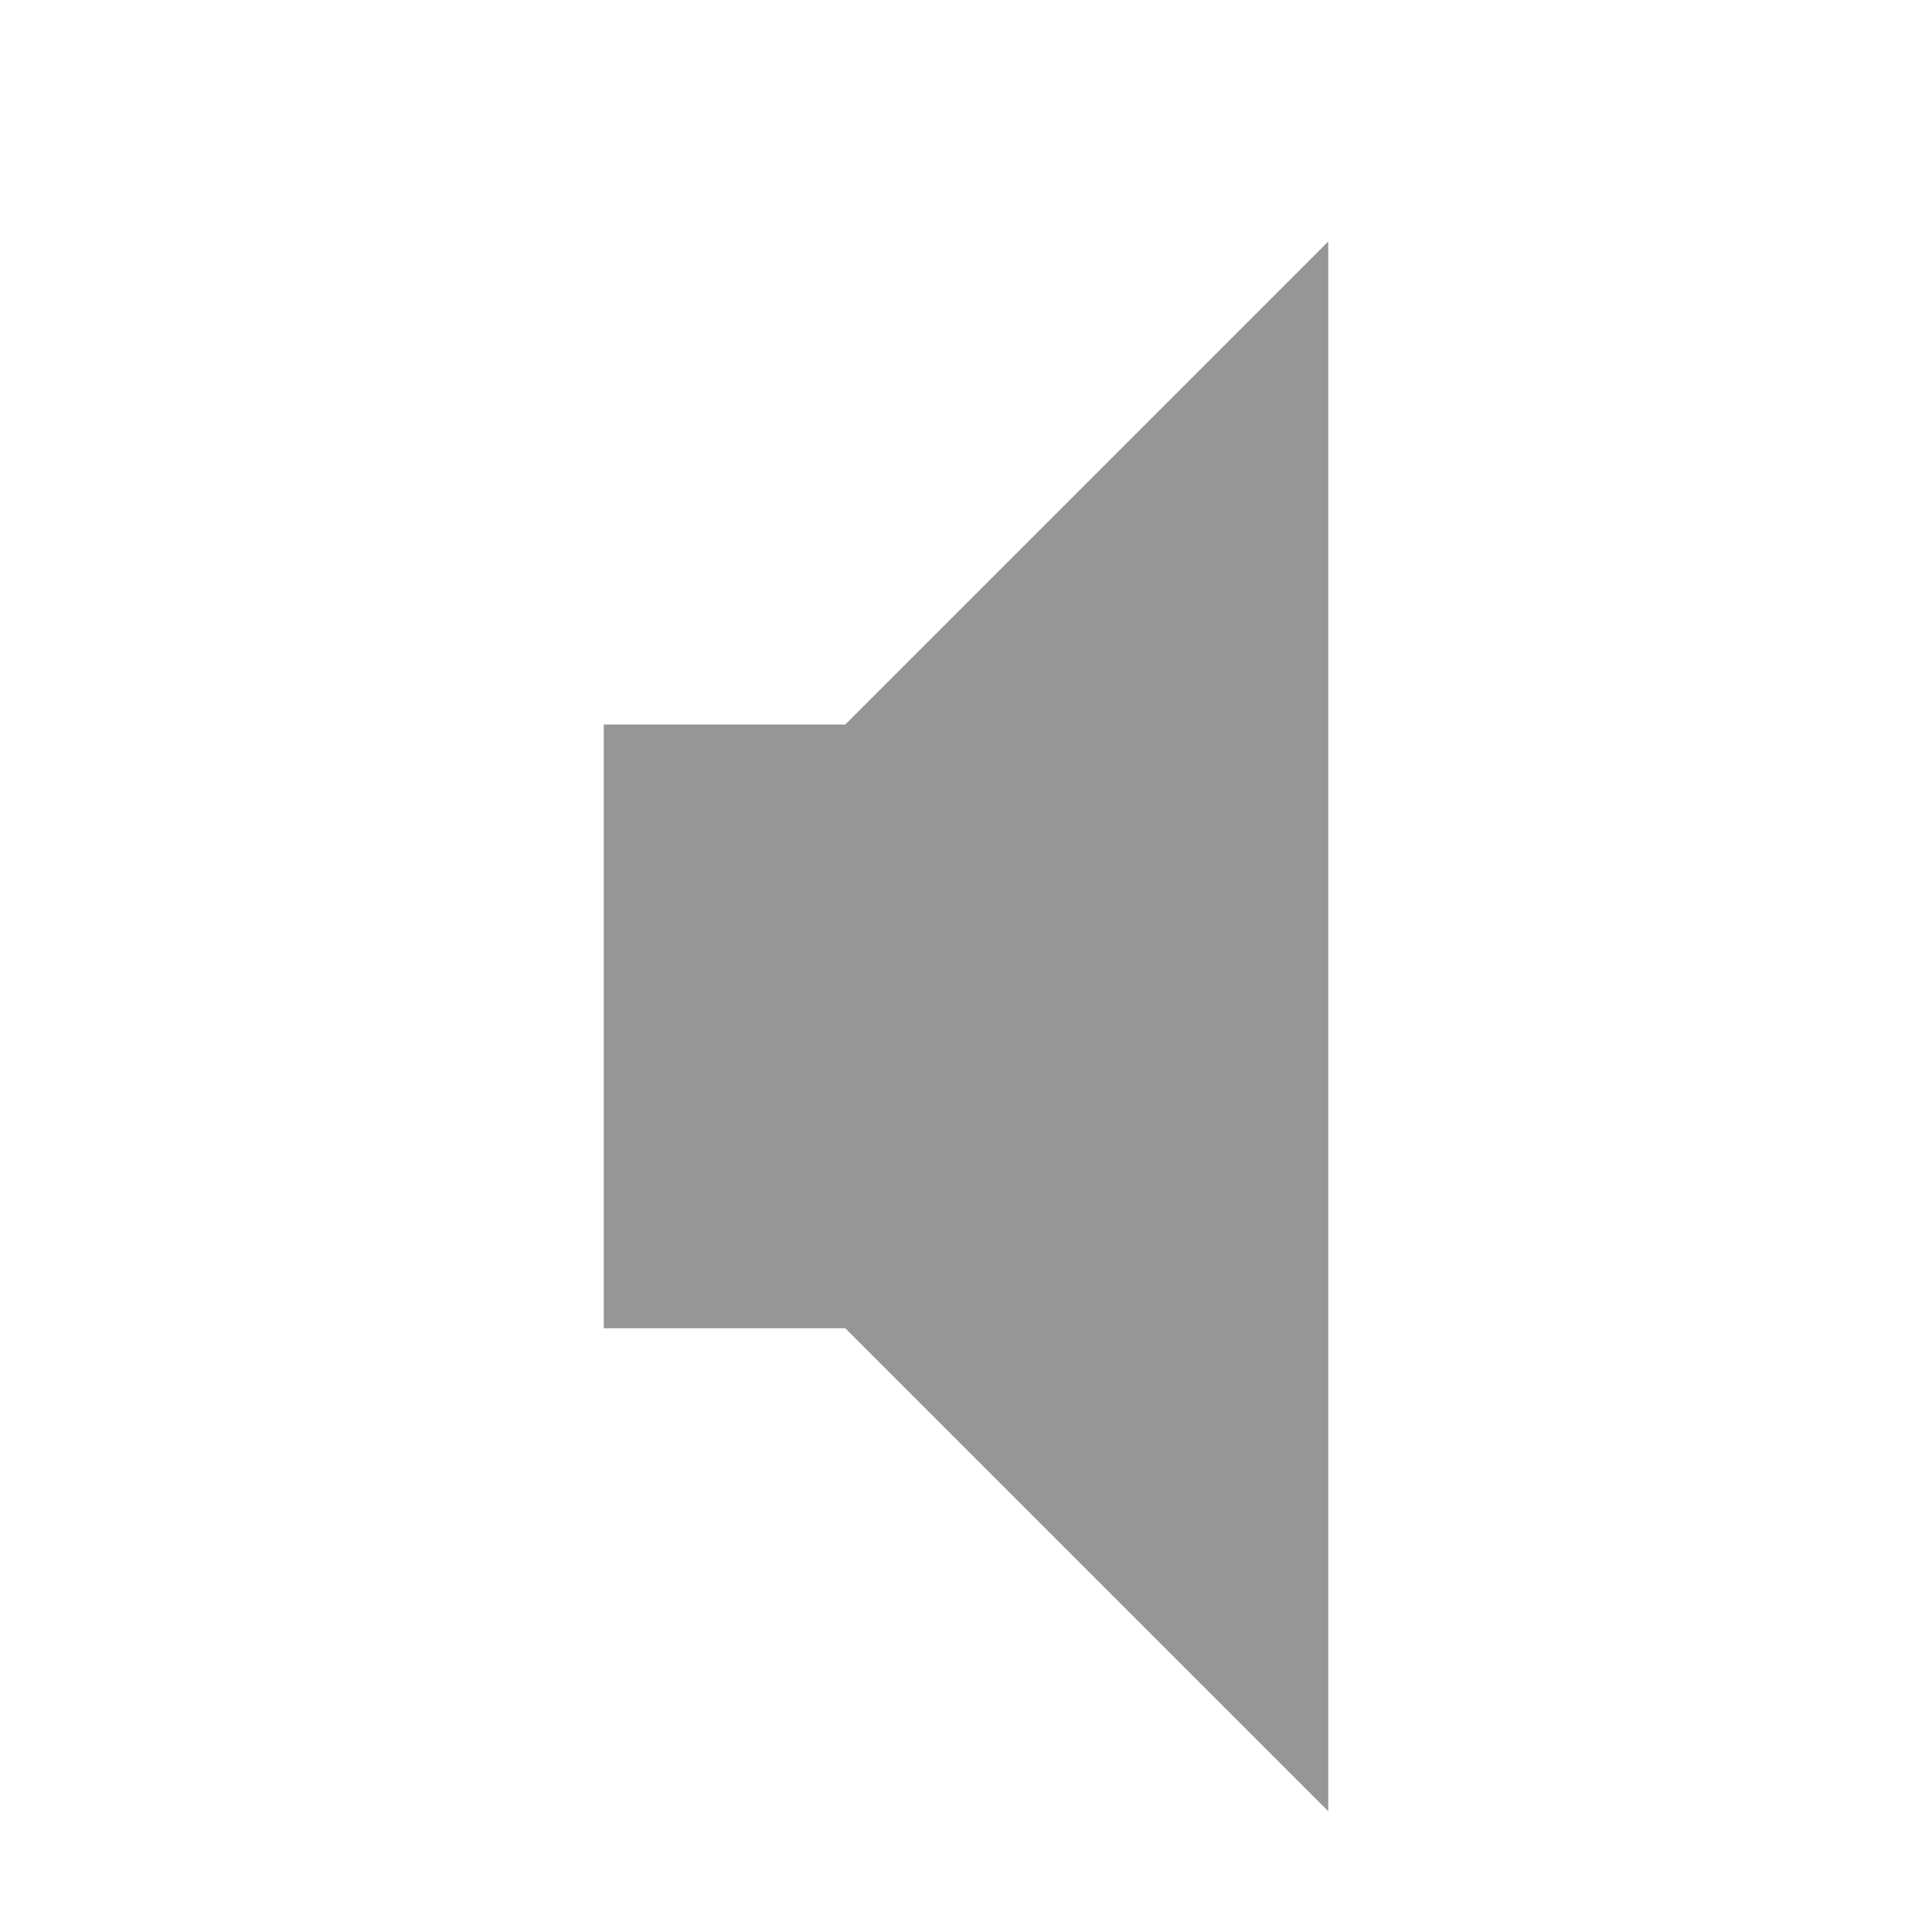
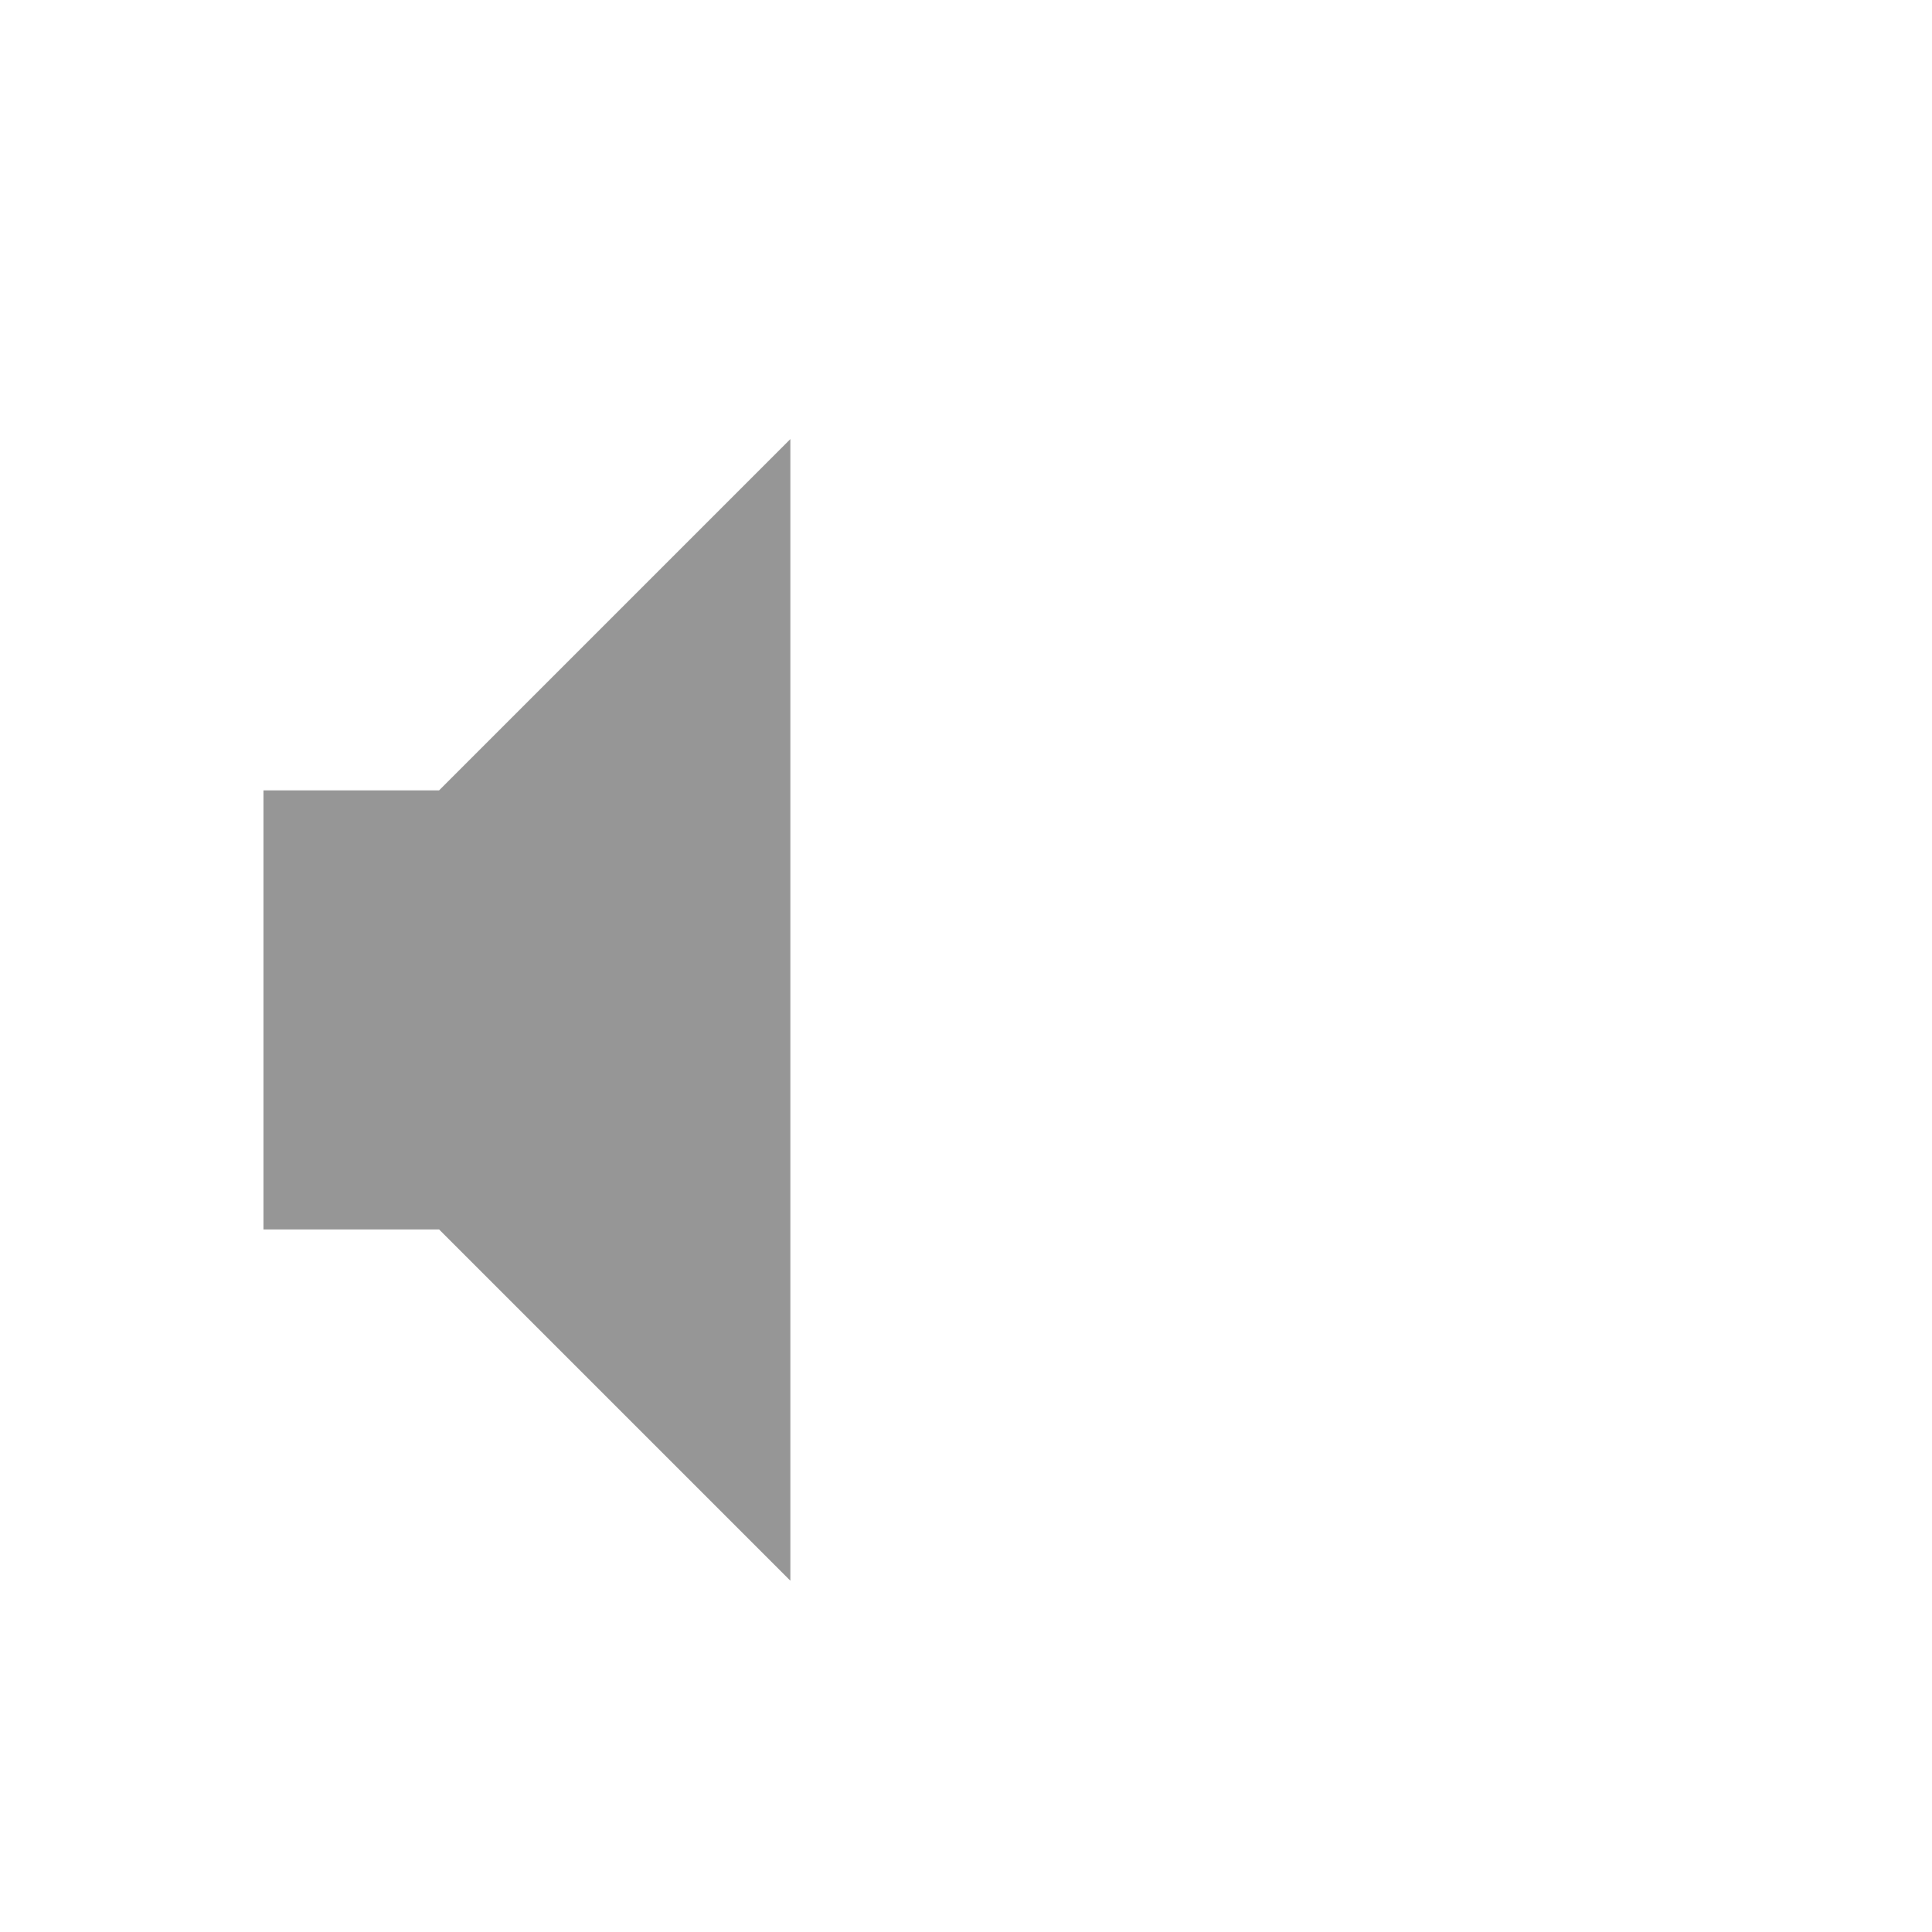
- <svg xmlns="http://www.w3.org/2000/svg" version="1.0" width="16" height="16" id="svg2">
+ <svg xmlns="http://www.w3.org/2000/svg" version="1.0" width="22" height="22" id="svg2">
  <defs id="defs4" />
-   <g transform="translate(-4,-3)" id="g2933">
-     <path d="m 9,9 0,5 2,0 4,4 0,-13 -4,4 -2,0 z" id="path2387" style="fill:#969696;fill-opacity:1;fill-rule:evenodd;stroke:none" />
-   </g>
+   <path d="m 3,9 0,5 2,0 4,4 L 9,5 5,9 3,9 z" id="path2387" style="fill:#969696;fill-opacity:1;fill-rule:evenodd;stroke:none" />
</svg>
